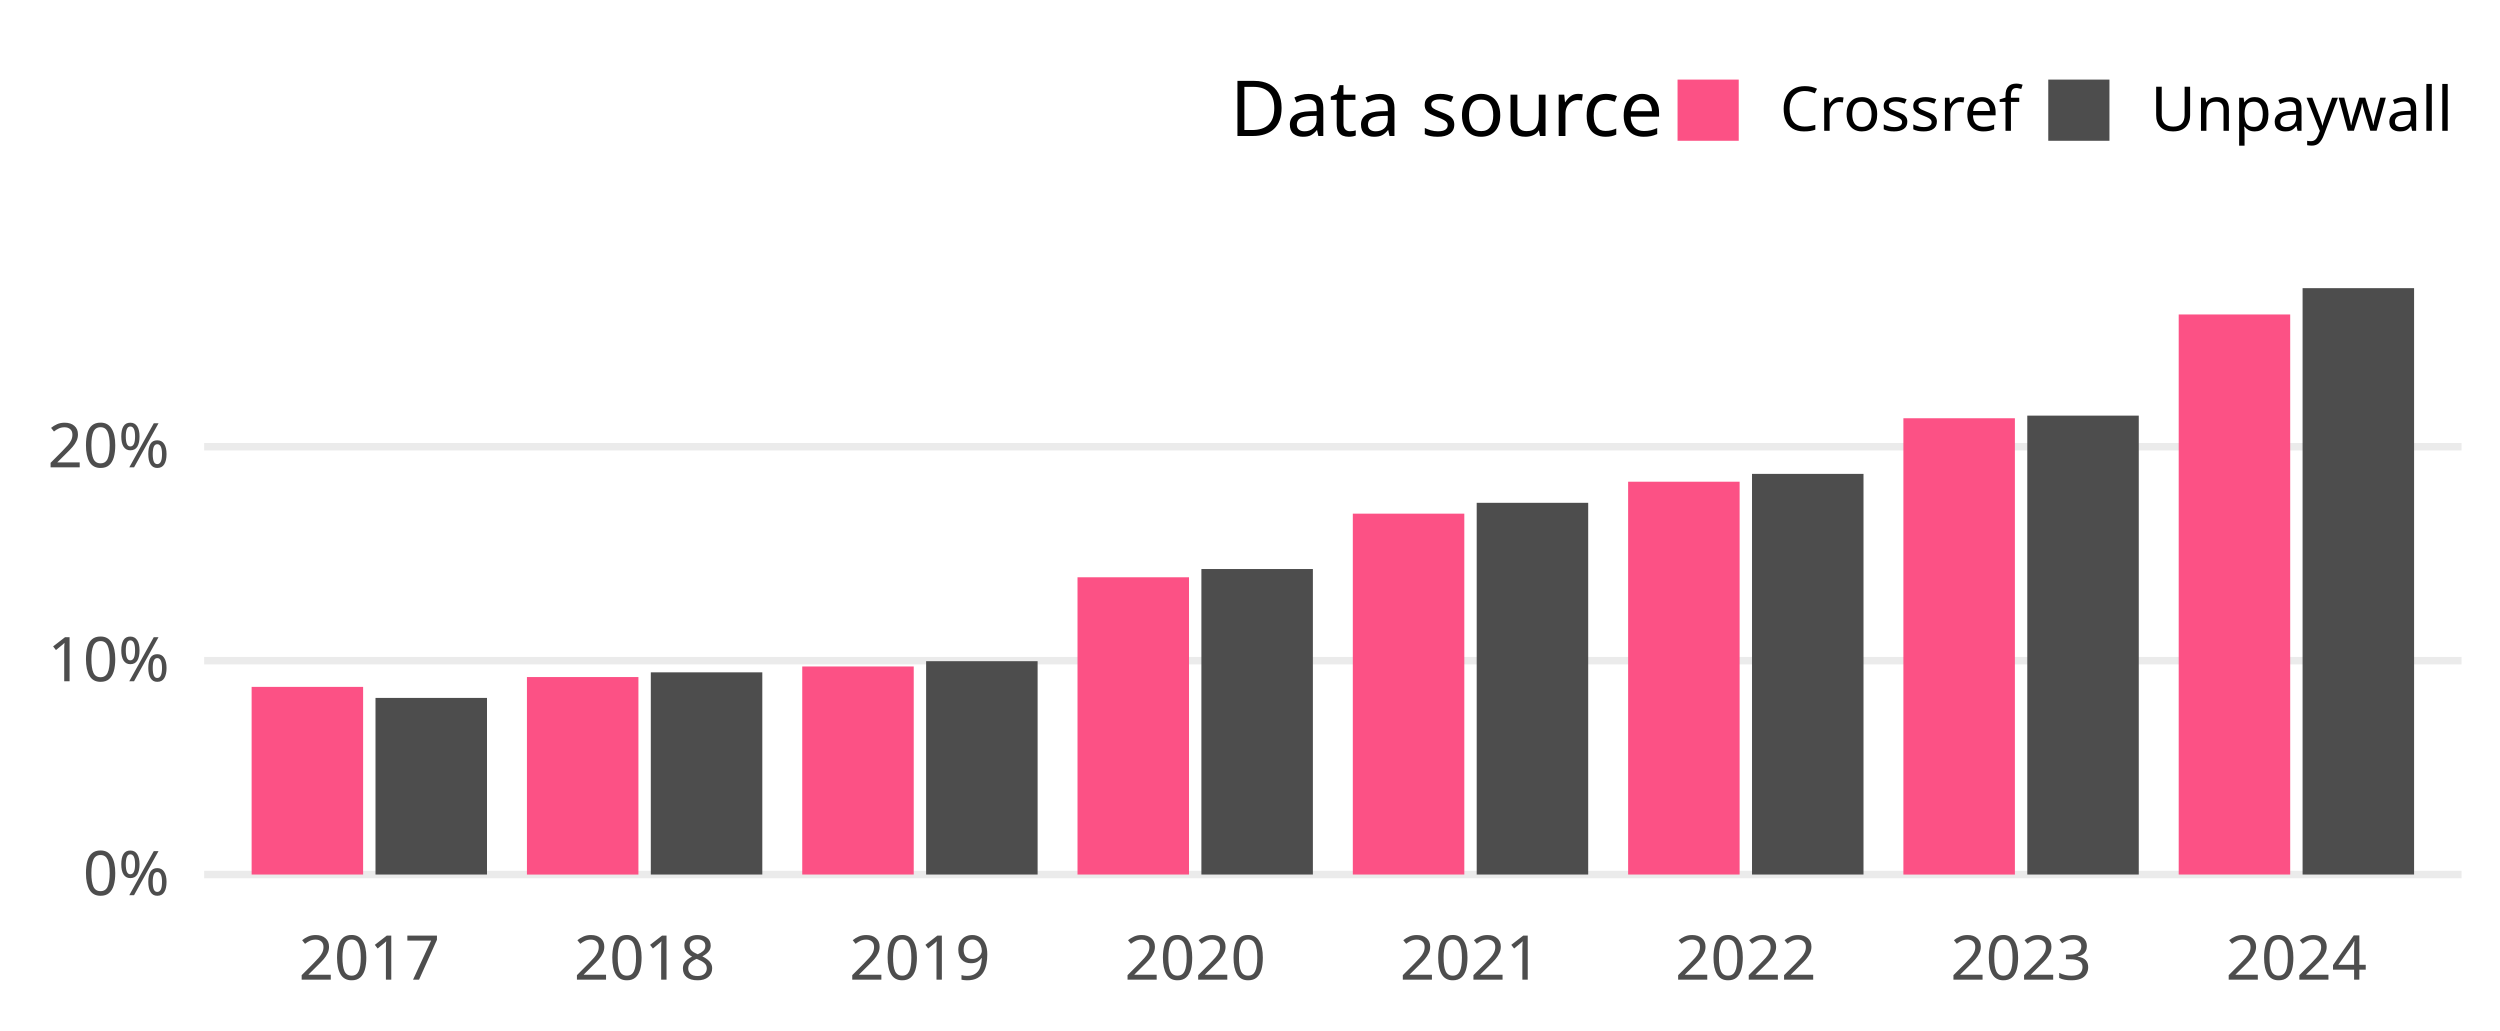
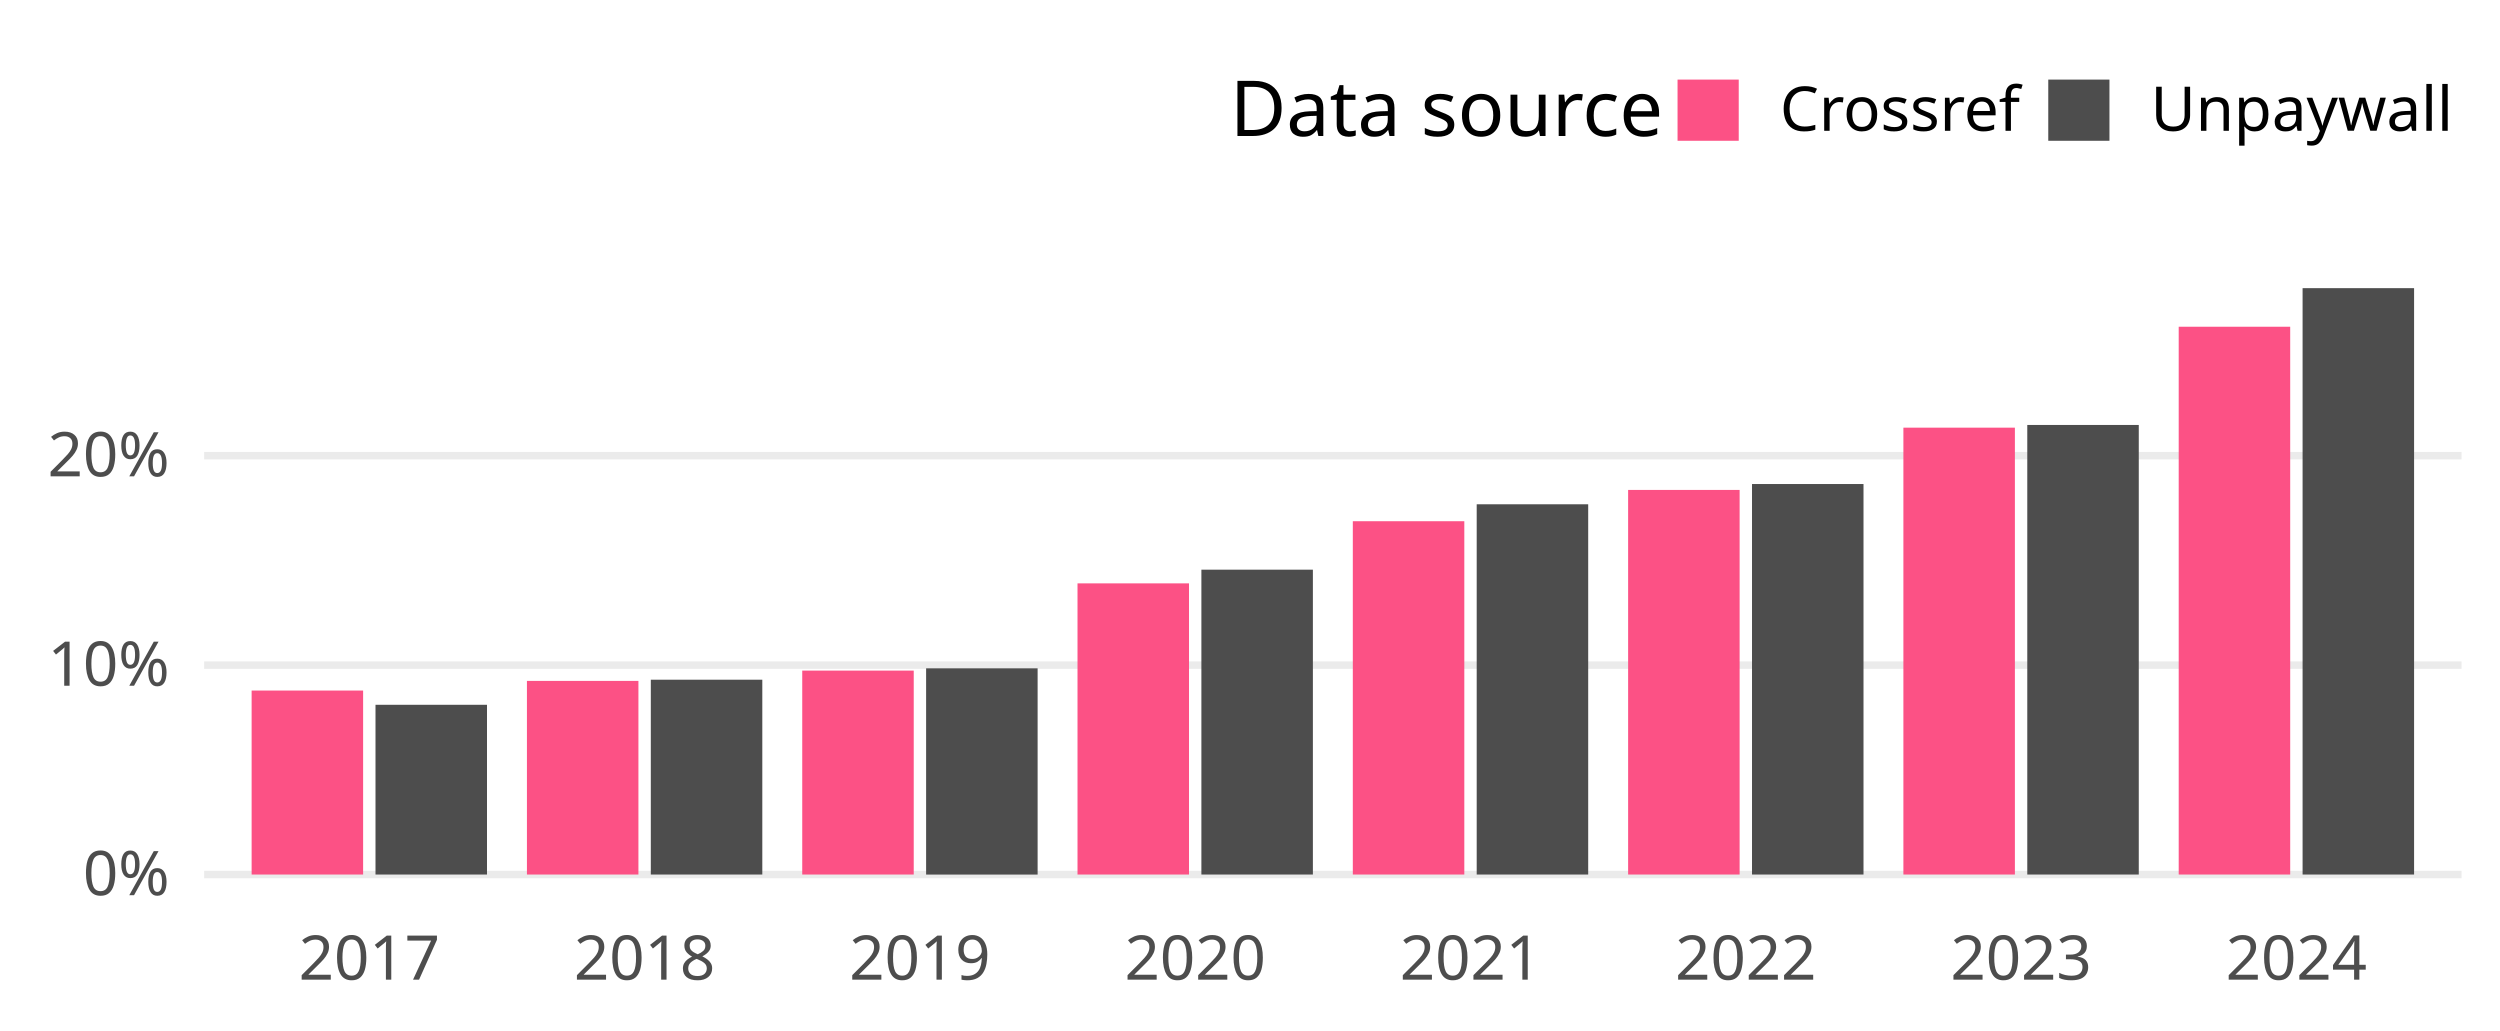
<svg xmlns="http://www.w3.org/2000/svg" class="svglite" width="648.00pt" height="266.98pt" viewBox="0 0 648.00 266.98">
  <defs>
    <style type="text/css">
    .svglite line, .svglite polyline, .svglite polygon, .svglite path, .svglite rect, .svglite circle {
      fill: none;
      stroke: #000000;
      stroke-linecap: round;
      stroke-linejoin: round;
      stroke-miterlimit: 10.00;
    }
    .svglite text {
      white-space: pre;
    }
  </style>
  </defs>
  <rect width="100%" height="100%" style="stroke: none; fill: none;" />
  <defs>
    <clipPath id="cpMC4wMHw2NDguMDB8MC4wMHwyNjYuOTg=">
      <rect x="0.00" y="0.00" width="648.00" height="266.98" />
    </clipPath>
  </defs>
  <g clip-path="url(#cpMC4wMHw2NDguMDB8MC4wMHwyNjYuOTg=)">
</g>
  <defs>
    <clipPath id="cpNTIuOTF8NjM4LjA0fDY3LjA5fDIzNC4yOA==">
      <rect x="52.91" y="67.09" width="585.12" height="167.19" />
    </clipPath>
  </defs>
  <g clip-path="url(#cpNTIuOTF8NjM4LjA0fDY3LjA5fDIzNC4yOA==)">
    <polyline points="52.91,226.68 638.04,226.68 " style="stroke-width: 1.94; stroke: #EBEBEB; stroke-linecap: butt;" />
-     <polyline points="52.91,171.24 638.04,171.24 " style="stroke-width: 1.94; stroke: #EBEBEB; stroke-linecap: butt;" />
-     <polyline points="52.91,115.79 638.04,115.79 " style="stroke-width: 1.94; stroke: #EBEBEB; stroke-linecap: butt;" />
-     <rect x="65.22" y="178.04" width="28.90" height="48.64" style="stroke-width: 1.07; stroke: none; stroke-linecap: butt; stroke-linejoin: miter; fill: #FC5185;" />
-     <rect x="97.33" y="180.90" width="28.90" height="45.78" style="stroke-width: 1.07; stroke: none; stroke-linecap: butt; stroke-linejoin: miter; fill: #4D4D4D;" />
-     <rect x="136.58" y="175.49" width="28.90" height="51.20" style="stroke-width: 1.07; stroke: none; stroke-linecap: butt; stroke-linejoin: miter; fill: #FC5185;" />
-     <rect x="168.69" y="174.27" width="28.90" height="52.41" style="stroke-width: 1.07; stroke: none; stroke-linecap: butt; stroke-linejoin: miter; fill: #4D4D4D;" />
-     <rect x="207.94" y="172.75" width="28.90" height="53.93" style="stroke-width: 1.07; stroke: none; stroke-linecap: butt; stroke-linejoin: miter; fill: #FC5185;" />
-     <rect x="240.05" y="171.38" width="28.90" height="55.30" style="stroke-width: 1.07; stroke: none; stroke-linecap: butt; stroke-linejoin: miter; fill: #4D4D4D;" />
-     <rect x="279.29" y="149.63" width="28.90" height="77.05" style="stroke-width: 1.07; stroke: none; stroke-linecap: butt; stroke-linejoin: miter; fill: #FC5185;" />
-     <rect x="311.40" y="147.49" width="28.90" height="79.19" style="stroke-width: 1.07; stroke: none; stroke-linecap: butt; stroke-linejoin: miter; fill: #4D4D4D;" />
-     <rect x="350.65" y="133.14" width="28.90" height="93.54" style="stroke-width: 1.07; stroke: none; stroke-linecap: butt; stroke-linejoin: miter; fill: #FC5185;" />
-     <rect x="382.76" y="130.33" width="28.90" height="96.35" style="stroke-width: 1.07; stroke: none; stroke-linecap: butt; stroke-linejoin: miter; fill: #4D4D4D;" />
-     <rect x="422.01" y="124.86" width="28.90" height="101.82" style="stroke-width: 1.07; stroke: none; stroke-linecap: butt; stroke-linejoin: miter; fill: #FC5185;" />
-     <rect x="454.12" y="122.83" width="28.90" height="103.85" style="stroke-width: 1.07; stroke: none; stroke-linecap: butt; stroke-linejoin: miter; fill: #4D4D4D;" />
-     <rect x="493.36" y="108.41" width="28.90" height="118.28" style="stroke-width: 1.07; stroke: none; stroke-linecap: butt; stroke-linejoin: miter; fill: #FC5185;" />
-     <rect x="525.47" y="107.73" width="28.90" height="118.95" style="stroke-width: 1.07; stroke: none; stroke-linecap: butt; stroke-linejoin: miter; fill: #4D4D4D;" />
-     <rect x="564.72" y="81.51" width="28.90" height="145.17" style="stroke-width: 1.07; stroke: none; stroke-linecap: butt; stroke-linejoin: miter; fill: #FC5185;" />
+     <polyline points="52.91,172.40 638.04,172.40 " style="stroke-width: 1.94; stroke: #EBEBEB; stroke-linecap: butt;" />
+     <polyline points="52.91,118.11 638.04,118.11 " style="stroke-width: 1.94; stroke: #EBEBEB; stroke-linecap: butt;" />
+     <rect x="65.22" y="178.99" width="28.90" height="47.69" style="stroke-width: 1.07; stroke: none; stroke-linecap: butt; stroke-linejoin: miter; fill: #FC5185;" />
+     <rect x="97.33" y="182.68" width="28.90" height="44.00" style="stroke-width: 1.07; stroke: none; stroke-linecap: butt; stroke-linejoin: miter; fill: #4D4D4D;" />
+     <rect x="136.58" y="176.49" width="28.90" height="50.19" style="stroke-width: 1.07; stroke: none; stroke-linecap: butt; stroke-linejoin: miter; fill: #FC5185;" />
+     <rect x="168.69" y="176.18" width="28.90" height="50.50" style="stroke-width: 1.07; stroke: none; stroke-linecap: butt; stroke-linejoin: miter; fill: #4D4D4D;" />
+     <rect x="207.94" y="173.82" width="28.90" height="52.86" style="stroke-width: 1.07; stroke: none; stroke-linecap: butt; stroke-linejoin: miter; fill: #FC5185;" />
+     <rect x="240.05" y="173.23" width="28.90" height="53.46" style="stroke-width: 1.07; stroke: none; stroke-linecap: butt; stroke-linejoin: miter; fill: #4D4D4D;" />
+     <rect x="279.29" y="151.21" width="28.90" height="75.47" style="stroke-width: 1.07; stroke: none; stroke-linecap: butt; stroke-linejoin: miter; fill: #FC5185;" />
+     <rect x="311.40" y="147.66" width="28.90" height="79.02" style="stroke-width: 1.07; stroke: none; stroke-linecap: butt; stroke-linejoin: miter; fill: #4D4D4D;" />
+     <rect x="350.65" y="135.10" width="28.90" height="91.58" style="stroke-width: 1.07; stroke: none; stroke-linecap: butt; stroke-linejoin: miter; fill: #FC5185;" />
+     <rect x="382.76" y="130.71" width="28.90" height="95.97" style="stroke-width: 1.07; stroke: none; stroke-linecap: butt; stroke-linejoin: miter; fill: #4D4D4D;" />
+     <rect x="422.01" y="126.99" width="28.90" height="99.69" style="stroke-width: 1.07; stroke: none; stroke-linecap: butt; stroke-linejoin: miter; fill: #FC5185;" />
+     <rect x="454.12" y="125.46" width="28.90" height="101.22" style="stroke-width: 1.07; stroke: none; stroke-linecap: butt; stroke-linejoin: miter; fill: #4D4D4D;" />
+     <rect x="493.36" y="110.85" width="28.90" height="115.83" style="stroke-width: 1.07; stroke: none; stroke-linecap: butt; stroke-linejoin: miter; fill: #FC5185;" />
+     <rect x="525.47" y="110.15" width="28.90" height="116.53" style="stroke-width: 1.07; stroke: none; stroke-linecap: butt; stroke-linejoin: miter; fill: #4D4D4D;" />
+     <rect x="564.72" y="84.69" width="28.90" height="141.99" style="stroke-width: 1.07; stroke: none; stroke-linecap: butt; stroke-linejoin: miter; fill: #FC5185;" />
    <rect x="596.83" y="74.69" width="28.90" height="151.99" style="stroke-width: 1.07; stroke: none; stroke-linecap: butt; stroke-linejoin: miter; fill: #4D4D4D;" />
  </g>
  <g clip-path="url(#cpMC4wMHw2NDguMDB8MC4wMHwyNjYuOTg=)">
    <text x="43.95" y="232.03" text-anchor="end" style="font-size: 16.00px;fill: #4D4D4D; font-family: &quot;Atkinson Hyperlegible&quot;;" textLength="25.20px" lengthAdjust="spacingAndGlyphs">0%</text>
-     <text x="43.95" y="176.58" text-anchor="end" style="font-size: 16.00px;fill: #4D4D4D; font-family: &quot;Atkinson Hyperlegible&quot;;" textLength="31.63px" lengthAdjust="spacingAndGlyphs">10%</text>
-     <text x="43.95" y="121.14" text-anchor="end" style="font-size: 16.00px;fill: #4D4D4D; font-family: &quot;Atkinson Hyperlegible&quot;;" textLength="33.98px" lengthAdjust="spacingAndGlyphs">20%</text>
+     <text x="43.95" y="177.74" text-anchor="end" style="font-size: 16.00px;fill: #4D4D4D; font-family: &quot;Atkinson Hyperlegible&quot;;" textLength="31.63px" lengthAdjust="spacingAndGlyphs">10%</text>
+     <text x="43.95" y="123.46" text-anchor="end" style="font-size: 16.00px;fill: #4D4D4D; font-family: &quot;Atkinson Hyperlegible&quot;;" textLength="33.98px" lengthAdjust="spacingAndGlyphs">20%</text>
    <text x="95.73" y="253.94" text-anchor="middle" style="font-size: 16.00px;fill: #4D4D4D; font-family: &quot;Atkinson Hyperlegible&quot;;" textLength="33.74px" lengthAdjust="spacingAndGlyphs">2017</text>
    <text x="167.08" y="253.94" text-anchor="middle" style="font-size: 16.00px;fill: #4D4D4D; font-family: &quot;Atkinson Hyperlegible&quot;;" textLength="35.42px" lengthAdjust="spacingAndGlyphs">2018</text>
    <text x="238.44" y="253.94" text-anchor="middle" style="font-size: 16.00px;fill: #4D4D4D; font-family: &quot;Atkinson Hyperlegible&quot;;" textLength="35.15px" lengthAdjust="spacingAndGlyphs">2019</text>
    <text x="309.80" y="253.94" text-anchor="middle" style="font-size: 16.00px;fill: #4D4D4D; font-family: &quot;Atkinson Hyperlegible&quot;;" textLength="38.30px" lengthAdjust="spacingAndGlyphs">2020</text>
    <text x="381.15" y="253.94" text-anchor="middle" style="font-size: 16.00px;fill: #4D4D4D; font-family: &quot;Atkinson Hyperlegible&quot;;" textLength="34.37px" lengthAdjust="spacingAndGlyphs">2021</text>
    <text x="452.51" y="253.94" text-anchor="middle" style="font-size: 16.00px;fill: #4D4D4D; font-family: &quot;Atkinson Hyperlegible&quot;;" textLength="36.72px" lengthAdjust="spacingAndGlyphs">2022</text>
    <text x="523.87" y="253.94" text-anchor="middle" style="font-size: 16.00px;fill: #4D4D4D; font-family: &quot;Atkinson Hyperlegible&quot;;" textLength="37.12px" lengthAdjust="spacingAndGlyphs">2023</text>
    <text x="595.22" y="253.94" text-anchor="middle" style="font-size: 16.00px;fill: #4D4D4D; font-family: &quot;Atkinson Hyperlegible&quot;;" textLength="37.76px" lengthAdjust="spacingAndGlyphs">2024</text>
    <text x="318.81" y="35.25" style="font-size: 20.00px; font-family: &quot;Atkinson Hyperlegible&quot;;" textLength="105.34px" lengthAdjust="spacingAndGlyphs">Data source</text>
    <rect x="434.82" y="20.63" width="15.86" height="15.86" style="stroke-width: 1.07; stroke: none; stroke-linecap: butt; stroke-linejoin: miter; fill: #FC5185;" />
    <rect x="530.91" y="20.63" width="15.86" height="15.86" style="stroke-width: 1.07; stroke: none; stroke-linecap: butt; stroke-linejoin: miter; fill: #4D4D4D;" />
    <text x="461.36" y="33.91" style="font-size: 16.00px; font-family: &quot;Atkinson Hyperlegible&quot;;" textLength="58.88px" lengthAdjust="spacingAndGlyphs">Crossref</text>
    <text x="557.44" y="33.91" style="font-size: 16.00px; font-family: &quot;Atkinson Hyperlegible&quot;;" textLength="70.63px" lengthAdjust="spacingAndGlyphs">Unpaywall</text>
  </g>
</svg>
